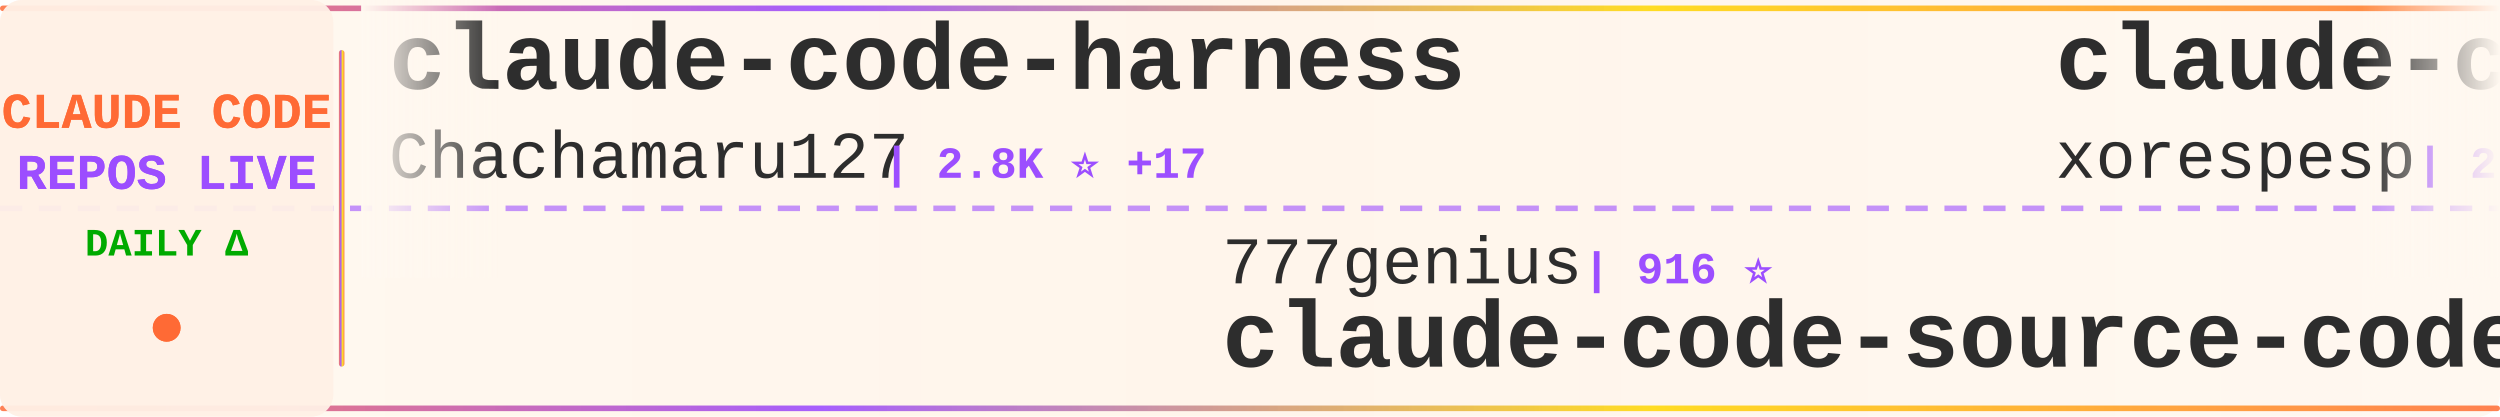
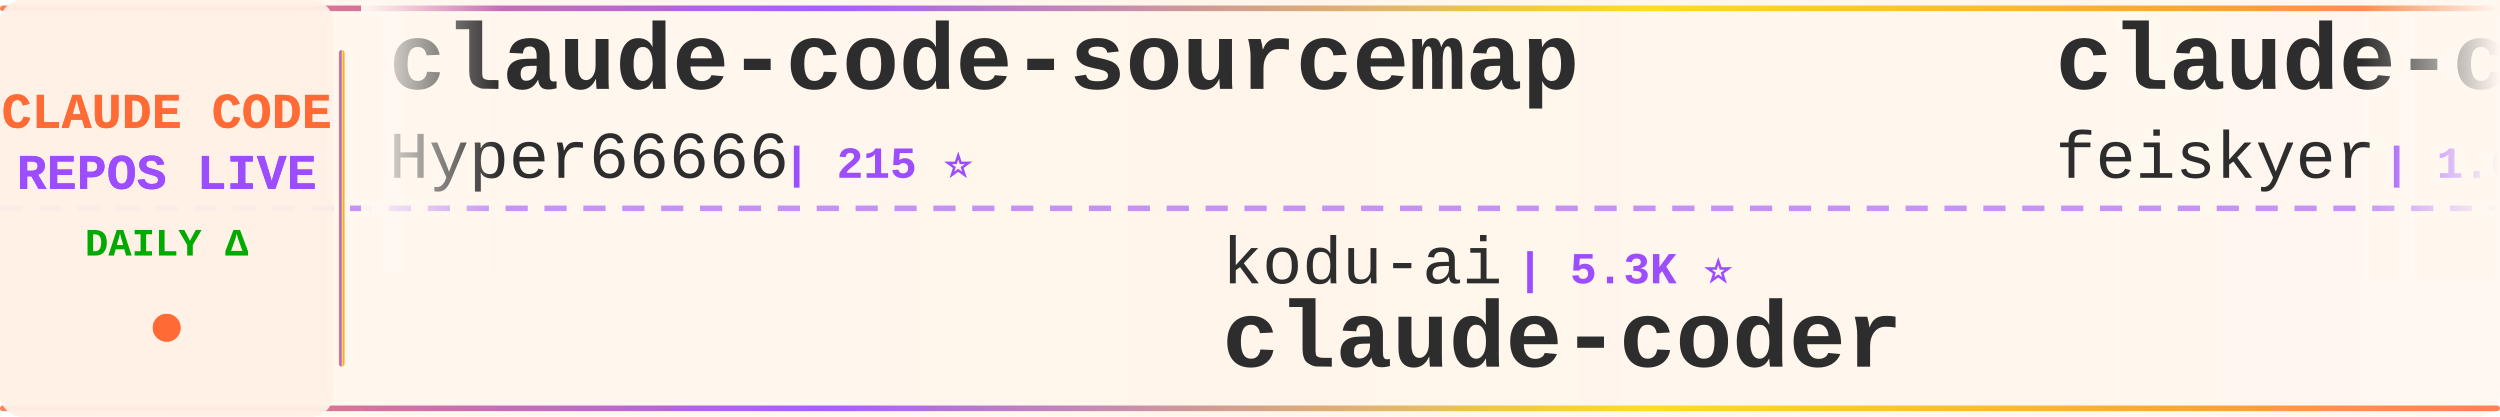
<svg xmlns="http://www.w3.org/2000/svg" width="900" height="150">
  <defs>
    <linearGradient id="tickerBg" x1="0%" y1="0%" x2="100%" y2="0%">
      <stop offset="0%" style="stop-color:#fff8f0;stop-opacity:0.98" />
      <stop offset="50%" style="stop-color:#fff5eb;stop-opacity:1" />
      <stop offset="100%" style="stop-color:#fff8f0;stop-opacity:0.98" />
    </linearGradient>
    <linearGradient id="borderGrad" x1="0%" y1="0%" x2="100%" y2="0%">
      <stop offset="0%" style="stop-color:#FF6B35;stop-opacity:0.85">
        <animate attributeName="stop-opacity" values="0.85;1;0.85" dur="2s" repeatCount="indefinite" />
      </stop>
      <stop offset="33%" style="stop-color:#9C4EFF;stop-opacity:0.9">
        <animate attributeName="stop-opacity" values="0.9;1;0.9" dur="2.2s" repeatCount="indefinite" />
      </stop>
      <stop offset="66%" style="stop-color:#FFD700;stop-opacity:0.85">
        <animate attributeName="stop-opacity" values="0.85;1;0.85" dur="1.8s" repeatCount="indefinite" />
      </stop>
      <stop offset="100%" style="stop-color:#FF6B35;stop-opacity:0.85">
        <animate attributeName="stop-opacity" values="0.85;1;0.85" dur="2s" repeatCount="indefinite" />
      </stop>
    </linearGradient>
    <filter id="textGlow">
      <feGaussianBlur stdDeviation="0.15" result="coloredBlur" />
      <feMerge>
        <feMergeNode in="coloredBlur" />
        <feMergeNode in="SourceGraphic" />
      </feMerge>
    </filter>
    <filter id="metricGlow">
      <feGaussianBlur stdDeviation="0.2" result="coloredBlur" />
      <feMerge>
        <feMergeNode in="coloredBlur" />
        <feMergeNode in="SourceGraphic" />
      </feMerge>
    </filter>
    <linearGradient id="leftFade" x1="0%" y1="0%" x2="100%" y2="0%">
      <stop offset="0%" style="stop-color:#fff8f0;stop-opacity:1" />
      <stop offset="100%" style="stop-color:#fff8f0;stop-opacity:0" />
    </linearGradient>
    <linearGradient id="rightFade" x1="0%" y1="0%" x2="100%" y2="0%">
      <stop offset="0%" style="stop-color:#fff8f0;stop-opacity:0" />
      <stop offset="100%" style="stop-color:#fff8f0;stop-opacity:1" />
    </linearGradient>
  </defs>
  <rect width="900" height="150" fill="url(#tickerBg)" rx="8" />
  <rect x="0" y="2" width="900" height="2" fill="url(#borderGrad)" rx="1" />
  <rect x="0" y="146" width="900" height="2" fill="url(#borderGrad)" rx="1" />
  <line x1="0" y1="75" x2="900" y2="75" stroke="#9C4EFF" stroke-width="2" stroke-dasharray="8 6" opacity="0.6" />
  <rect x="0" y="0" width="120" height="150" fill="#fff0e6" opacity="0.95" rx="8" />
  <text x="60" y="46" font-family="'Courier New', monospace" font-size="18" font-weight="bold" fill="#FF6B35" text-anchor="middle" filter="url(#textGlow)">
    CLAUDE CODE
  </text>
  <text x="60" y="68" font-family="'Courier New', monospace" font-size="18" font-weight="bold" fill="#9C4EFF" text-anchor="middle" filter="url(#textGlow)">
    REPOS LIVE
  </text>
  <text x="60" y="92" font-family="'Courier New', monospace" font-size="14" font-weight="bold" fill="#00aa00" text-anchor="middle">
    DAILY Δ
  </text>
  <circle cx="60" cy="118" r="5" fill="#FF6B35" filter="url(#metricGlow)">
    <animate attributeName="r" values="4;6;4" dur="1.5s" repeatCount="indefinite" />
    <animate attributeName="opacity" values="0.6;1;0.6" dur="1.5s" repeatCount="indefinite" />
  </circle>
  <rect x="122" y="18" width="2" height="114" fill="url(#borderGrad)" rx="1" />
  <clipPath id="tickerClip">
    <rect x="130" y="0" width="770" height="150" />
  </clipPath>
  <g clip-path="url(#tickerClip)">
    <g id="tickerItems">
      <animateTransform attributeName="transform" attributeType="XML" type="translate" from="0 0" to="-3000 0" dur="54s" repeatCount="indefinite" />
      <g transform="translate(0, 0)">
-         <text x="140" y="32" font-family="'Courier New', monospace" font-size="34" font-weight="bold" fill="#2d2d2d">claude-code-harness</text>
-         <text x="140" y="64" font-family="'Courier New', monospace" font-size="24" font-weight="normal" fill="#2d2d2d" opacity="1.0">Chachamaru127</text>
-         <text x="318" y="64" font-family="'Courier New', monospace" font-size="16" font-weight="bold" fill="#9C4EFF"> | 2.8K ⭐ +17</text>
+         <text x="140" y="32" font-family="'Courier New', monospace" font-size="34" font-weight="bold" fill="#2d2d2d">claude-code-sourcemap</text>
+         <text x="140" y="64" font-family="'Courier New', monospace" font-size="24" font-weight="normal" fill="#2d2d2d" opacity="1.0">Hyper66666</text>
+         <text x="282" y="64" font-family="'Courier New', monospace" font-size="16" font-weight="bold" fill="#9C4EFF"> | 215 ⭐</text>
      </g>
      <g transform="translate(300, 0)">
-         <text x="140" y="102" font-family="'Courier New', monospace" font-size="24" font-weight="normal" fill="#2d2d2d" opacity="1.0">777genius</text>
-         <text x="270" y="102" font-family="'Courier New', monospace" font-size="16" font-weight="bold" fill="#9C4EFF"> | 916 ⭐</text>
-         <text x="140" y="132" font-family="'Courier New', monospace" font-size="34" font-weight="bold" fill="#2d2d2d">claude-code-source-code</text>
+         <text x="140" y="102" font-family="'Courier New', monospace" font-size="24" font-weight="normal" fill="#2d2d2d" opacity="1.0">kodu-ai</text>
+         <text x="246" y="102" font-family="'Courier New', monospace" font-size="16" font-weight="bold" fill="#9C4EFF"> | 5.3K ⭐</text>
+         <text x="140" y="132" font-family="'Courier New', monospace" font-size="34" font-weight="bold" fill="#2d2d2d">claude-coder</text>
      </g>
      <g transform="translate(600, 0)">
-         <text x="140" y="32" font-family="'Courier New', monospace" font-size="34" font-weight="bold" fill="#2d2d2d">claude-code</text>
-         <text x="140" y="64" font-family="'Courier New', monospace" font-size="24" font-weight="normal" fill="#2d2d2d" opacity="1.0">xorespesp</text>
-         <text x="270" y="64" font-family="'Courier New', monospace" font-size="16" font-weight="bold" fill="#9C4EFF"> | 227 ⭐</text>
+         <text x="140" y="32" font-family="'Courier New', monospace" font-size="34" font-weight="bold" fill="#2d2d2d">claude-code-settings</text>
+         <text x="140" y="64" font-family="'Courier New', monospace" font-size="24" font-weight="normal" fill="#2d2d2d" opacity="1.0">feiskyer</text>
+         <text x="258" y="64" font-family="'Courier New', monospace" font-size="16" font-weight="bold" fill="#9C4EFF"> | 1.6K ⭐ +1</text>
      </g>
      <g transform="translate(900, 0)">
-         <text x="140" y="102" font-family="'Courier New', monospace" font-size="24" font-weight="normal" fill="#2d2d2d" opacity="1.0">jeremylongshore</text>
-         <text x="342" y="102" font-family="'Courier New', monospace" font-size="16" font-weight="bold" fill="#9C4EFF"> | 2.4K ⭐ +8</text>
-         <text x="140" y="132" font-family="'Courier New', monospace" font-size="34" font-weight="bold" fill="#2d2d2d">claude-code-plugins-plus...</text>
+         <text x="140" y="102" font-family="'Courier New', monospace" font-size="24" font-weight="normal" fill="#2d2d2d" opacity="1.0">yasasbanukaofficial</text>
+         <text x="390" y="102" font-family="'Courier New', monospace" font-size="16" font-weight="bold" fill="#9C4EFF"> | 3.5K ⭐ +10</text>
+         <text x="140" y="132" font-family="'Courier New', monospace" font-size="34" font-weight="bold" fill="#2d2d2d">claude-code</text>
      </g>
      <g transform="translate(1200, 0)">
-         <text x="140" y="32" font-family="'Courier New', monospace" font-size="34" font-weight="bold" fill="#2d2d2d">claude-code-engineering</text>
-         <text x="140" y="64" font-family="'Courier New', monospace" font-size="24" font-weight="normal" fill="#2d2d2d" opacity="1.0">huangjia2019</text>
-         <text x="306" y="64" font-family="'Courier New', monospace" font-size="16" font-weight="bold" fill="#9C4EFF"> | 838 ⭐ +6</text>
+         <text x="140" y="32" font-family="'Courier New', monospace" font-size="34" font-weight="bold" fill="#2d2d2d">system_prompts_leaks</text>
+         <text x="140" y="64" font-family="'Courier New', monospace" font-size="24" font-weight="normal" fill="#2d2d2d" opacity="1.0">asgeirtj</text>
+         <text x="258" y="64" font-family="'Courier New', monospace" font-size="16" font-weight="bold" fill="#9C4EFF"> | 42.5K ⭐ +274</text>
      </g>
      <g transform="translate(1500, 0)">
-         <text x="140" y="102" font-family="'Courier New', monospace" font-size="24" font-weight="normal" fill="#2d2d2d" opacity="1.0">claude-code-best</text>
-         <text x="354" y="102" font-family="'Courier New', monospace" font-size="16" font-weight="bold" fill="#9C4EFF"> | 20.0K ⭐ +53</text>
-         <text x="140" y="132" font-family="'Courier New', monospace" font-size="34" font-weight="bold" fill="#2d2d2d">claude-code</text>
+         <text x="140" y="102" font-family="'Courier New', monospace" font-size="24" font-weight="normal" fill="#2d2d2d" opacity="1.0">zebbern</text>
+         <text x="246" y="102" font-family="'Courier New', monospace" font-size="16" font-weight="bold" fill="#9C4EFF"> | 4.3K ⭐ +4</text>
+         <text x="140" y="132" font-family="'Courier New', monospace" font-size="34" font-weight="bold" fill="#2d2d2d">claude-code-guide</text>
      </g>
      <g transform="translate(1800, 0)">
-         <text x="140" y="32" font-family="'Courier New', monospace" font-size="34" font-weight="bold" fill="#2d2d2d">ralph-claude-code</text>
-         <text x="140" y="64" font-family="'Courier New', monospace" font-size="24" font-weight="normal" fill="#2d2d2d" opacity="1.0">frankbria</text>
-         <text x="270" y="64" font-family="'Courier New', monospace" font-size="16" font-weight="bold" fill="#9C4EFF"> | 9.3K ⭐ +6</text>
+         <text x="140" y="32" font-family="'Courier New', monospace" font-size="34" font-weight="bold" fill="#2d2d2d">andrej-karpathy-skills</text>
+         <text x="140" y="64" font-family="'Courier New', monospace" font-size="24" font-weight="normal" fill="#2d2d2d" opacity="1.0">multica-ai</text>
+         <text x="282" y="64" font-family="'Courier New', monospace" font-size="16" font-weight="bold" fill="#9C4EFF"> | 176.3K ⭐ +804</text>
      </g>
      <g transform="translate(2100, 0)">
-         <text x="140" y="102" font-family="'Courier New', monospace" font-size="24" font-weight="normal" fill="#2d2d2d" opacity="1.0">sugyan</text>
-         <text x="234" y="102" font-family="'Courier New', monospace" font-size="16" font-weight="bold" fill="#9C4EFF"> | 1.1K ⭐ +1</text>
-         <text x="140" y="132" font-family="'Courier New', monospace" font-size="34" font-weight="bold" fill="#2d2d2d">claude-code-webui</text>
+         <text x="140" y="102" font-family="'Courier New', monospace" font-size="24" font-weight="normal" fill="#2d2d2d" opacity="1.0">Windy3f3f3f3f</text>
+         <text x="318" y="102" font-family="'Courier New', monospace" font-size="16" font-weight="bold" fill="#9C4EFF"> | 1.4K ⭐ +5</text>
+         <text x="140" y="132" font-family="'Courier New', monospace" font-size="34" font-weight="bold" fill="#2d2d2d">claude-code-from-scratch</text>
      </g>
      <g transform="translate(2400, 0)">
-         <text x="140" y="32" font-family="'Courier New', monospace" font-size="34" font-weight="bold" fill="#2d2d2d">Auto-claude-code-researc...</text>
-         <text x="140" y="64" font-family="'Courier New', monospace" font-size="24" font-weight="normal" fill="#2d2d2d" opacity="1.0">wanshuiyin</text>
-         <text x="282" y="64" font-family="'Courier New', monospace" font-size="16" font-weight="bold" fill="#9C4EFF"> | 12.1K ⭐ +86</text>
+         <text x="140" y="32" font-family="'Courier New', monospace" font-size="34" font-weight="bold" fill="#2d2d2d">claude-code-system-promp...</text>
+         <text x="140" y="64" font-family="'Courier New', monospace" font-size="24" font-weight="normal" fill="#2d2d2d" opacity="1.0">Piebald-AI</text>
+         <text x="282" y="64" font-family="'Courier New', monospace" font-size="16" font-weight="bold" fill="#9C4EFF"> | 11.1K ⭐ +43</text>
      </g>
      <g transform="translate(2700, 0)">
-         <text x="140" y="102" font-family="'Courier New', monospace" font-size="24" font-weight="normal" fill="#2d2d2d" opacity="1.0">Alishahryar1</text>
-         <text x="306" y="102" font-family="'Courier New', monospace" font-size="16" font-weight="bold" fill="#9C4EFF"> | 34.7K ⭐ +257</text>
-         <text x="140" y="132" font-family="'Courier New', monospace" font-size="34" font-weight="bold" fill="#2d2d2d">free-claude-code</text>
+         <text x="140" y="102" font-family="'Courier New', monospace" font-size="24" font-weight="normal" fill="#2d2d2d" opacity="1.0">VoltAgent</text>
+         <text x="270" y="102" font-family="'Courier New', monospace" font-size="16" font-weight="bold" fill="#9C4EFF"> | 21.9K ⭐ +68</text>
+         <text x="140" y="132" font-family="'Courier New', monospace" font-size="34" font-weight="bold" fill="#2d2d2d">awesome-claude-code-suba...</text>
      </g>
      <g transform="translate(3000, 0)">
-         <text x="140" y="32" font-family="'Courier New', monospace" font-size="34" font-weight="bold" fill="#2d2d2d">claude-code-harness</text>
-         <text x="140" y="64" font-family="'Courier New', monospace" font-size="24" font-weight="normal" fill="#2d2d2d" opacity="1.0">Chachamaru127</text>
-         <text x="318" y="64" font-family="'Courier New', monospace" font-size="16" font-weight="bold" fill="#9C4EFF"> | 2.8K ⭐ +17</text>
+         <text x="140" y="32" font-family="'Courier New', monospace" font-size="34" font-weight="bold" fill="#2d2d2d">claude-code-sourcemap</text>
+         <text x="140" y="64" font-family="'Courier New', monospace" font-size="24" font-weight="normal" fill="#2d2d2d" opacity="1.0">Hyper66666</text>
+         <text x="282" y="64" font-family="'Courier New', monospace" font-size="16" font-weight="bold" fill="#9C4EFF"> | 215 ⭐</text>
      </g>
      <g transform="translate(3300, 0)">
-         <text x="140" y="102" font-family="'Courier New', monospace" font-size="24" font-weight="normal" fill="#2d2d2d" opacity="1.0">777genius</text>
-         <text x="270" y="102" font-family="'Courier New', monospace" font-size="16" font-weight="bold" fill="#9C4EFF"> | 916 ⭐</text>
-         <text x="140" y="132" font-family="'Courier New', monospace" font-size="34" font-weight="bold" fill="#2d2d2d">claude-code-source-code</text>
+         <text x="140" y="102" font-family="'Courier New', monospace" font-size="24" font-weight="normal" fill="#2d2d2d" opacity="1.0">kodu-ai</text>
+         <text x="246" y="102" font-family="'Courier New', monospace" font-size="16" font-weight="bold" fill="#9C4EFF"> | 5.3K ⭐</text>
+         <text x="140" y="132" font-family="'Courier New', monospace" font-size="34" font-weight="bold" fill="#2d2d2d">claude-coder</text>
      </g>
      <g transform="translate(3600, 0)">
-         <text x="140" y="32" font-family="'Courier New', monospace" font-size="34" font-weight="bold" fill="#2d2d2d">claude-code</text>
-         <text x="140" y="64" font-family="'Courier New', monospace" font-size="24" font-weight="normal" fill="#2d2d2d" opacity="1.0">xorespesp</text>
-         <text x="270" y="64" font-family="'Courier New', monospace" font-size="16" font-weight="bold" fill="#9C4EFF"> | 227 ⭐</text>
+         <text x="140" y="32" font-family="'Courier New', monospace" font-size="34" font-weight="bold" fill="#2d2d2d">claude-code-settings</text>
+         <text x="140" y="64" font-family="'Courier New', monospace" font-size="24" font-weight="normal" fill="#2d2d2d" opacity="1.0">feiskyer</text>
+         <text x="258" y="64" font-family="'Courier New', monospace" font-size="16" font-weight="bold" fill="#9C4EFF"> | 1.6K ⭐ +1</text>
      </g>
      <g transform="translate(3900, 0)">
-         <text x="140" y="102" font-family="'Courier New', monospace" font-size="24" font-weight="normal" fill="#2d2d2d" opacity="1.0">jeremylongshore</text>
-         <text x="342" y="102" font-family="'Courier New', monospace" font-size="16" font-weight="bold" fill="#9C4EFF"> | 2.4K ⭐ +8</text>
-         <text x="140" y="132" font-family="'Courier New', monospace" font-size="34" font-weight="bold" fill="#2d2d2d">claude-code-plugins-plus...</text>
+         <text x="140" y="102" font-family="'Courier New', monospace" font-size="24" font-weight="normal" fill="#2d2d2d" opacity="1.0">yasasbanukaofficial</text>
+         <text x="390" y="102" font-family="'Courier New', monospace" font-size="16" font-weight="bold" fill="#9C4EFF"> | 3.5K ⭐ +10</text>
+         <text x="140" y="132" font-family="'Courier New', monospace" font-size="34" font-weight="bold" fill="#2d2d2d">claude-code</text>
      </g>
    </g>
  </g>
  <rect x="130" y="0" width="50" height="100" fill="url(#leftFade)" />
  <rect x="850" y="0" width="50" height="100" fill="url(#rightFade)" />
</svg>
